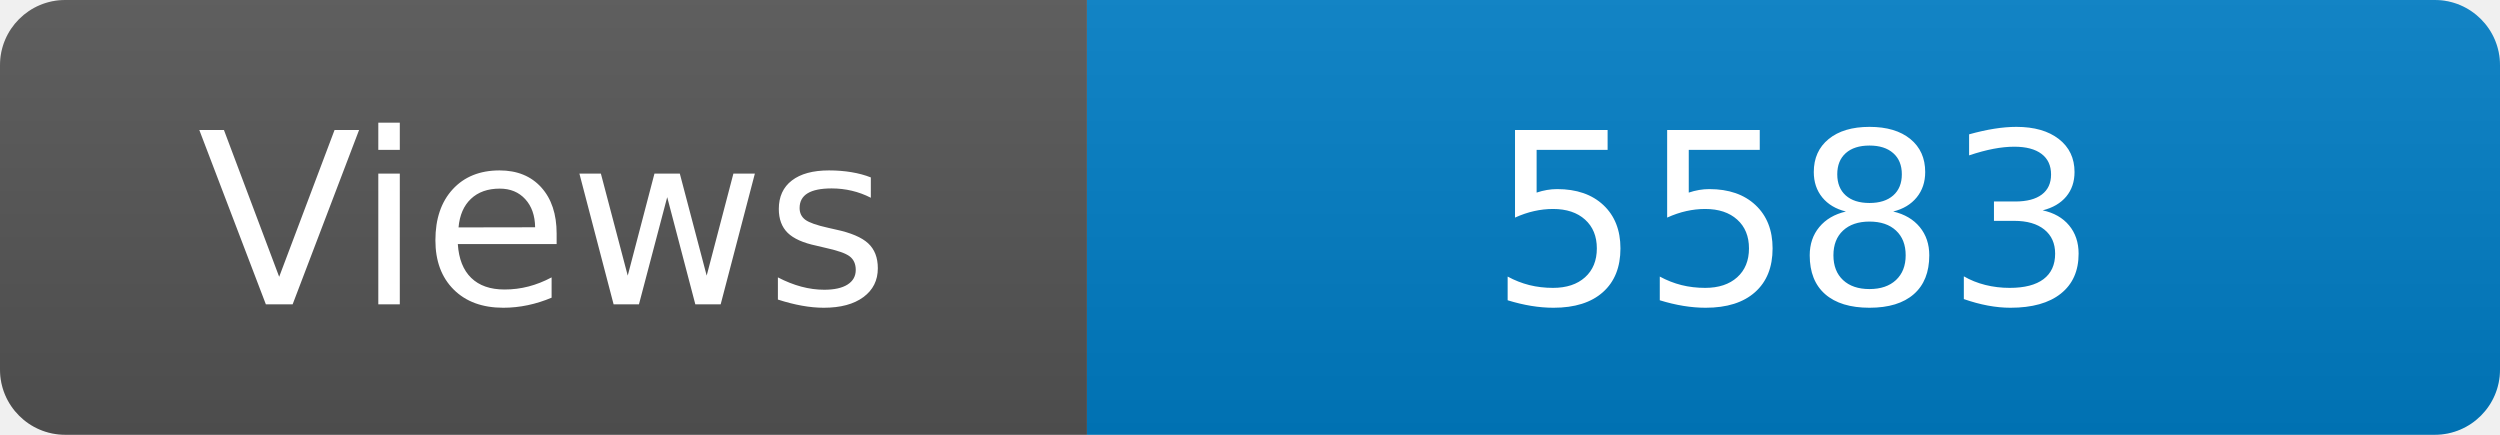
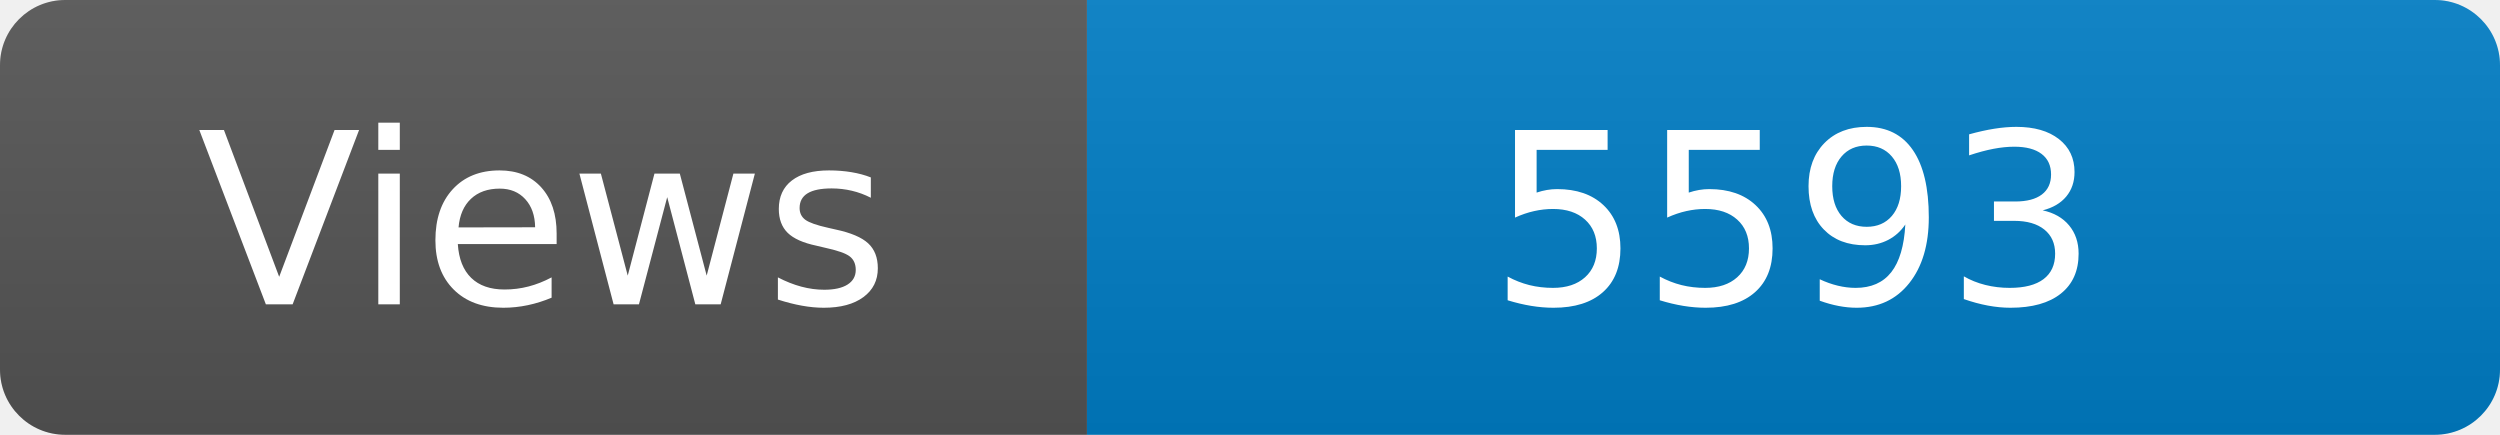
<svg xmlns="http://www.w3.org/2000/svg" width="115" height="20" role="img" aria-label="Maintained?: yes">
  <linearGradient id="s" x2="0" y2="100%">
    <stop offset="0" stop-color="#bbb" stop-opacity=".1" />
    <stop offset="1" stop-opacity=".1" />
  </linearGradient>
  <clipPath id="r">
    <rect width="115" height="20" rx="3" fill="#fff" />
  </clipPath>
  <g clip-path="url(#r)">
    <rect width="50" height="20" fill="#555" />
    <rect x="50" width="160" height="20" fill="#007ec6" />
    <rect width="115" height="20" fill="url(#s)" />
  </g>
  <g fill="#fff" text-anchor="middle" font-family="Verdana,Geneva,DejaVu Sans,sans-serif" font-size="110">
    <text x="250" y="140" transform="scale(.1)" fill="#fff">Views</text>
-     <text x="825" y="140" transform="scale(.1)" fill="#fff">5583</text>
+     <text x="825" y="140" transform="scale(.1)" fill="#fff">5593</text>
  </g>
</svg>
